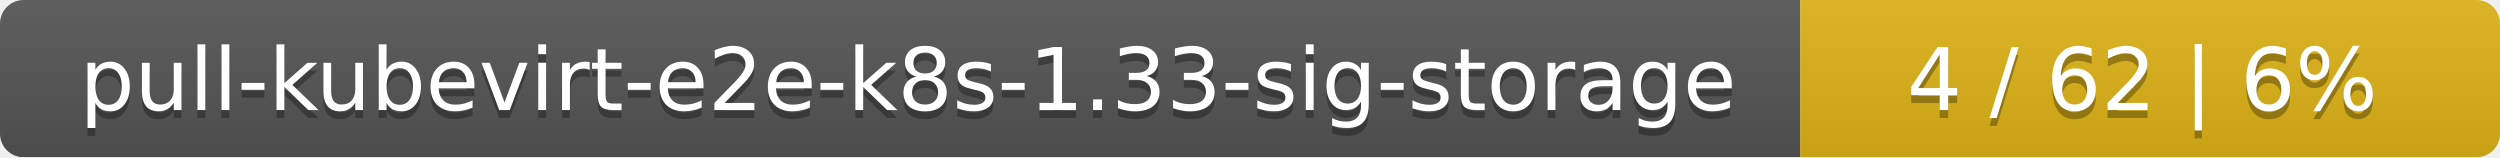
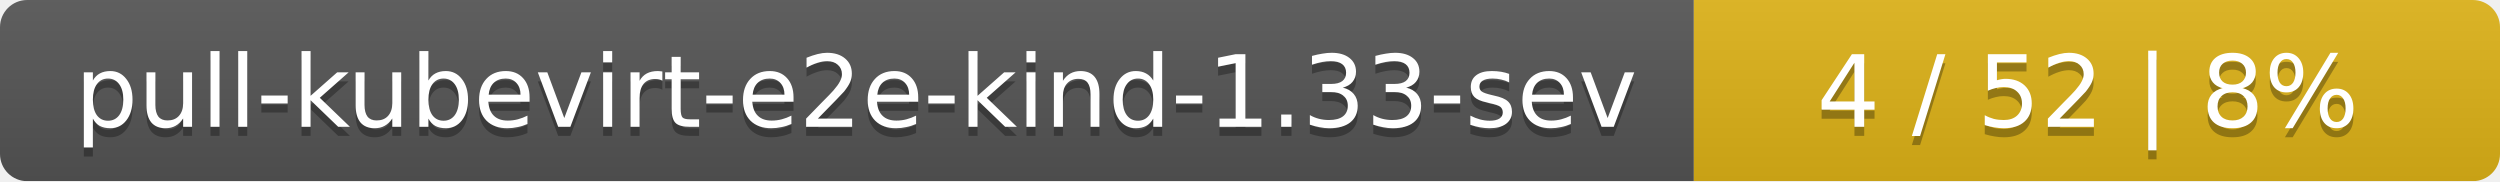
- <svg xmlns="http://www.w3.org/2000/svg" width="318" height="20">
+ <svg xmlns="http://www.w3.org/2000/svg" width="276" height="20">
  <linearGradient id="smooth" x2="0" y2="100%">
    <stop offset="0" stop-color="#bbb" stop-opacity=".1" />
    <stop offset="1" stop-opacity=".1" />
  </linearGradient>
  <mask id="round">
-     <rect width="318" height="20" rx="3" fill="#fff" />
+     <rect width="276" height="20" rx="3" fill="#fff" />
  </mask>
  <g mask="url(#round)">
-     <rect width="229" height="20" fill="#555" />
-     <rect x="229" width="89" height="20" fill="#dfb317" />
-     <rect width="318" height="20" fill="url(#smooth)" />
+     <rect width="187" height="20" fill="#555" />
+     <rect x="187" width="89" height="20" fill="#dfb317" />
+     <rect width="276" height="20" fill="url(#smooth)" />
  </g>
  <g fill="#fff" text-anchor="middle" font-family="DejaVu Sans,Verdana,Geneva,sans-serif" font-size="11">
-     <text x="115.5" y="15" fill="#010101" fill-opacity=".3">pull-kubevirt-e2e-k8s-1.33-sig-storage</text>
-     <text x="115.5" y="14">pull-kubevirt-e2e-k8s-1.33-sig-storage</text>
-     <text x="272.5" y="15" fill="#010101" fill-opacity=".3">4 / 62    |    6%</text>
-     <text x="272.5" y="14">4 / 62    |    6%</text>
+     <text x="94.5" y="15" fill="#010101" fill-opacity=".3">pull-kubevirt-e2e-kind-1.33-sev</text>
+     <text x="94.5" y="14">pull-kubevirt-e2e-kind-1.33-sev</text>
+     <text x="230.5" y="15" fill="#010101" fill-opacity=".3">4 / 52    |    8%</text>
+     <text x="230.5" y="14">4 / 52    |    8%</text>
  </g>
</svg>
